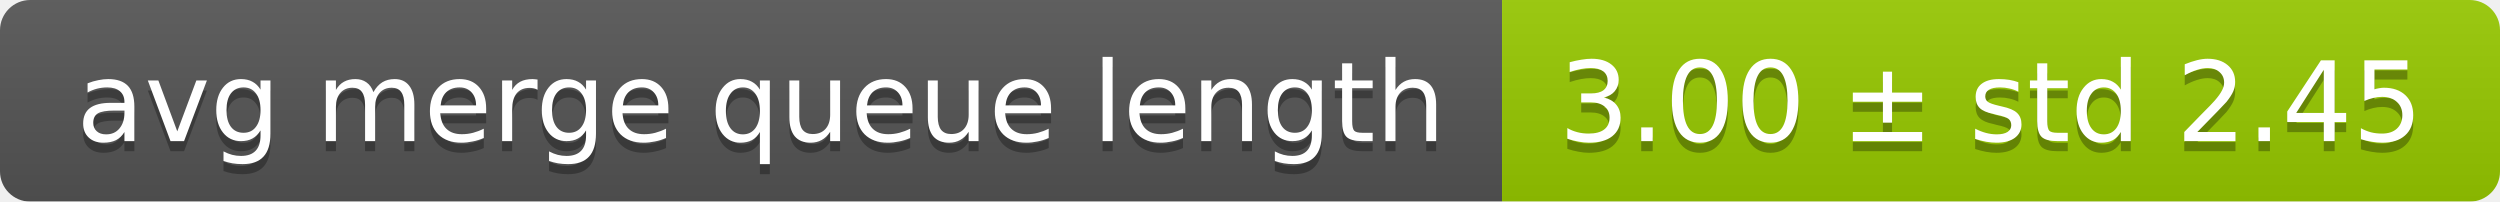
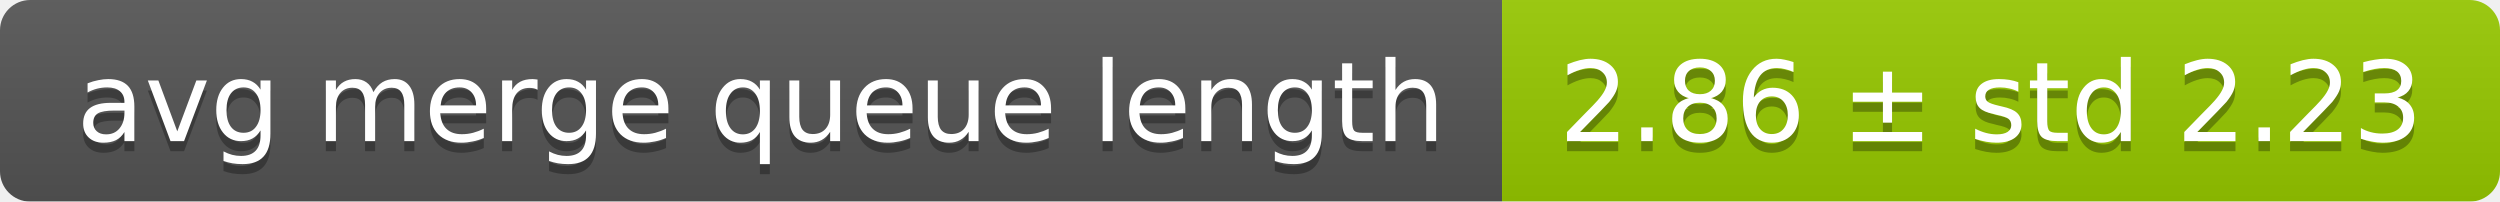
<svg xmlns="http://www.w3.org/2000/svg" width="248" height="20">
  <linearGradient id="smooth" x2="0" y2="100%">
    <stop offset="0" stop-color="#bbb" stop-opacity=".1" />
    <stop offset="1" stop-opacity=".1" />
  </linearGradient>
  <mask id="round">
    <rect width="248" height="20" rx="3" fill="#fff" />
  </mask>
  <g mask="url(#round)">
    <rect width="149" height="20" fill="#555" />
    <rect x="149" width="99" height="20" fill="#97ca00" />
    <rect width="248" height="20" fill="url(#smooth)" />
  </g>
  <g fill="#fff" text-anchor="middle" font-family="DejaVu Sans,Verdana,Geneva,sans-serif" font-size="11">
    <text x="75.5" y="15" fill="#010101" fill-opacity=".3">avg merge queue length</text>
    <text x="75.5" y="14">avg merge queue length</text>
-     <text x="197.5" y="15" fill="#010101" fill-opacity=".3">3.00 ± std 2.45</text>
-     <text x="197.5" y="14">3.00 ± std 2.45</text>
+     <text x="197.5" y="15" fill="#010101" fill-opacity=".3">2.86 ± std 2.23</text>
+     <text x="197.5" y="14">2.86 ± std 2.23</text>
  </g>
</svg>
